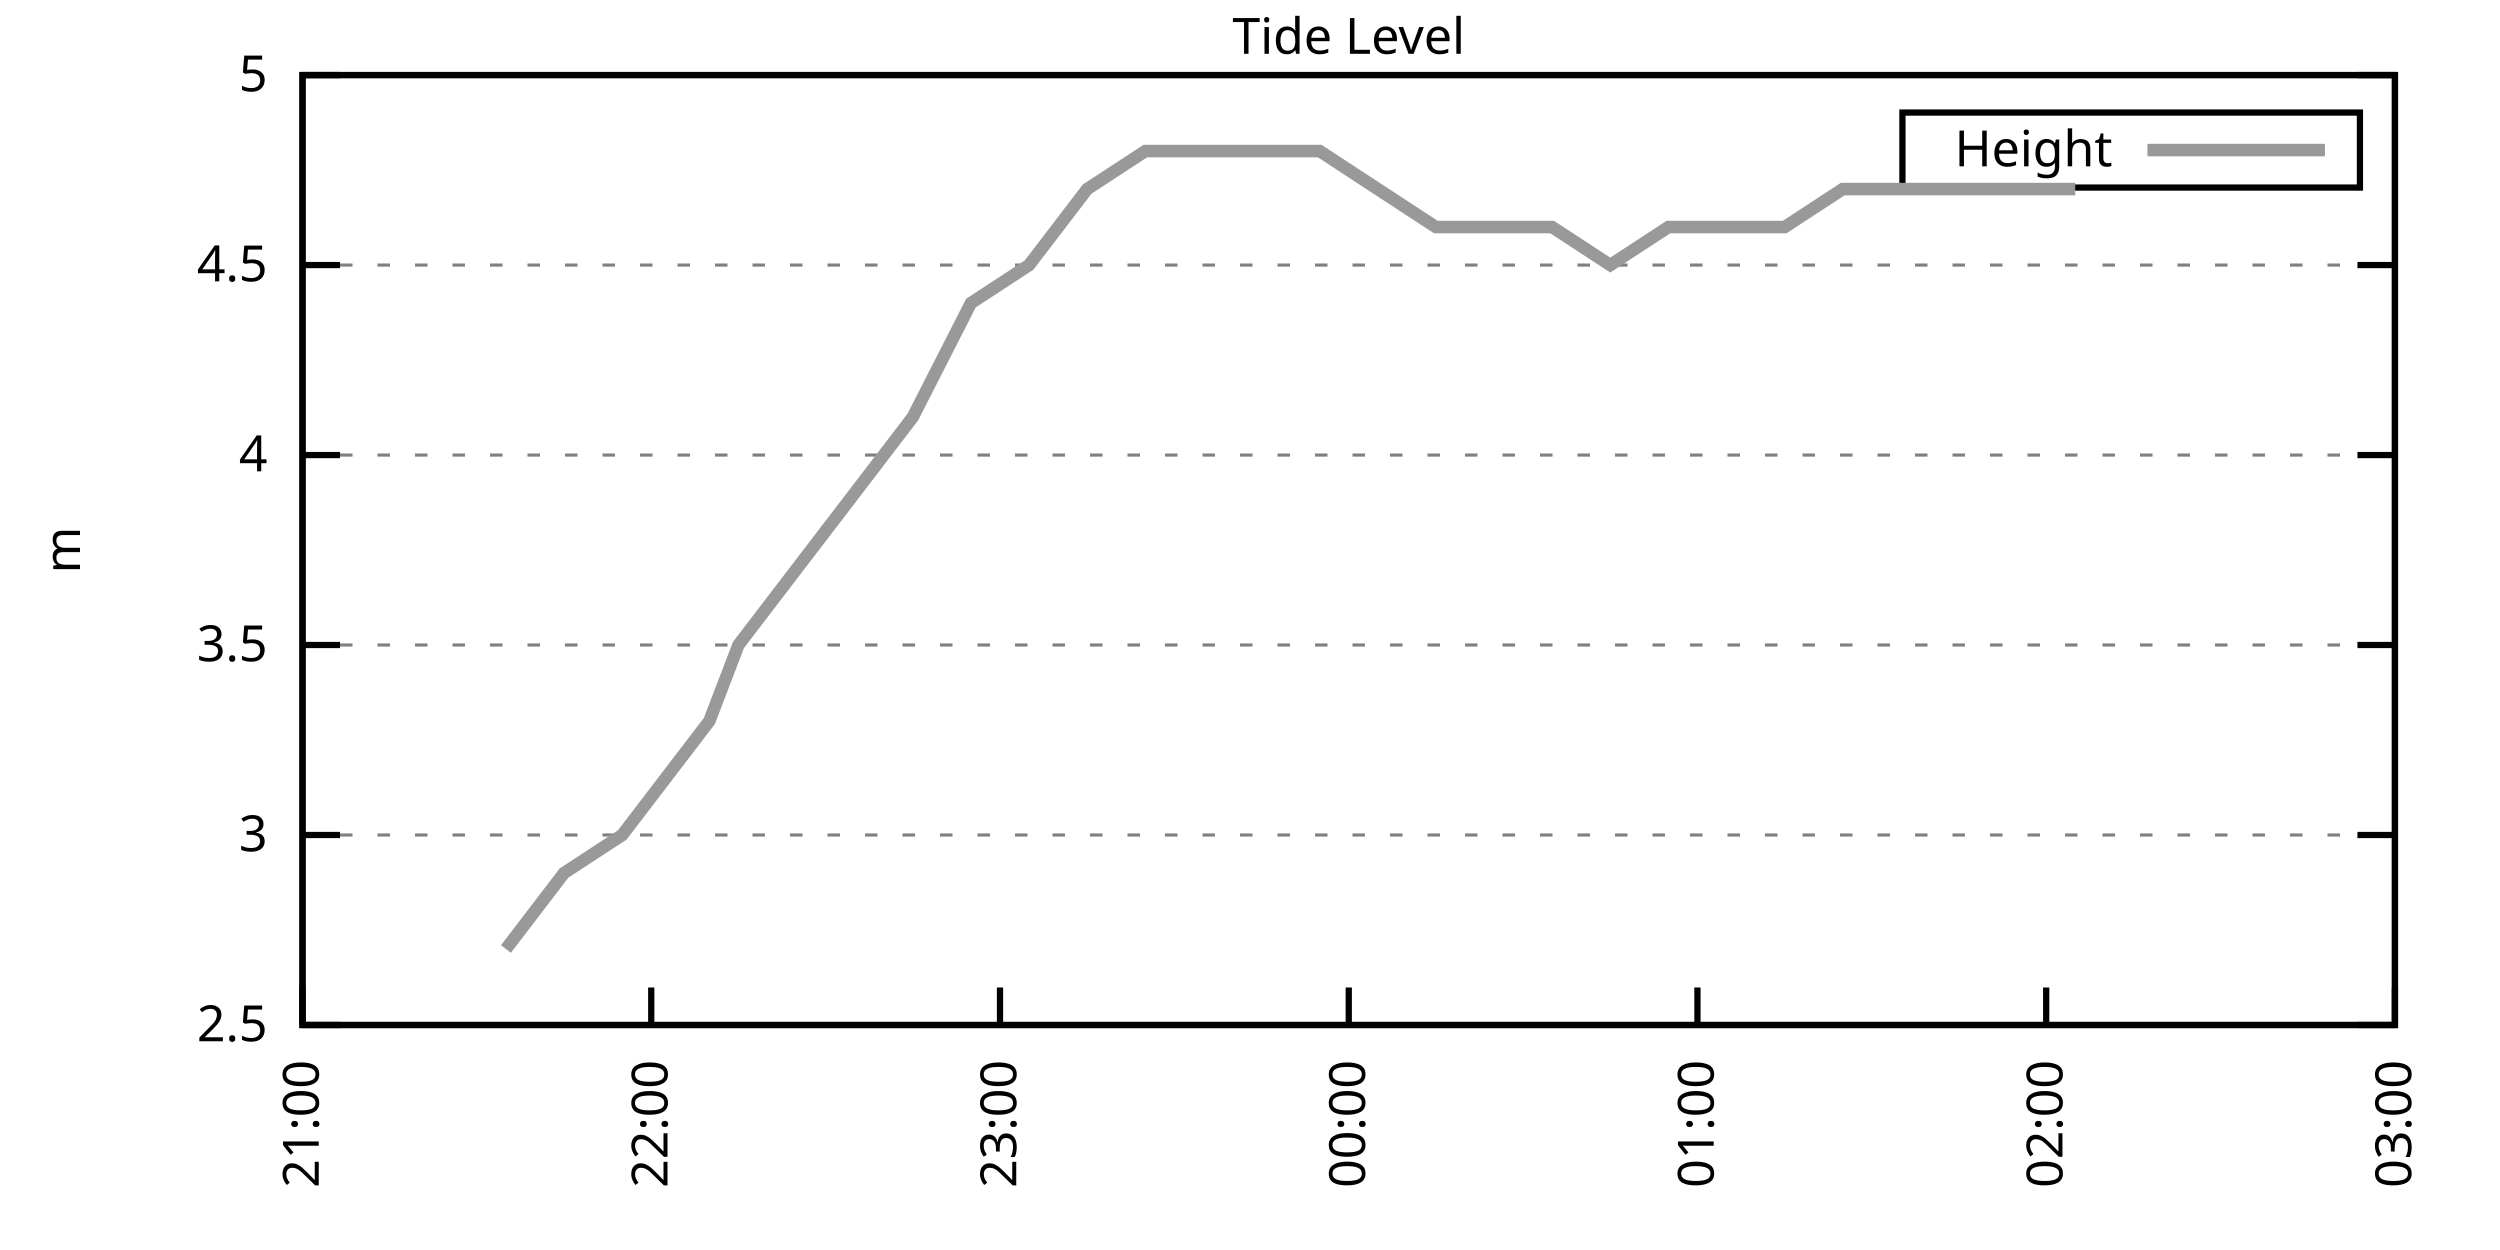
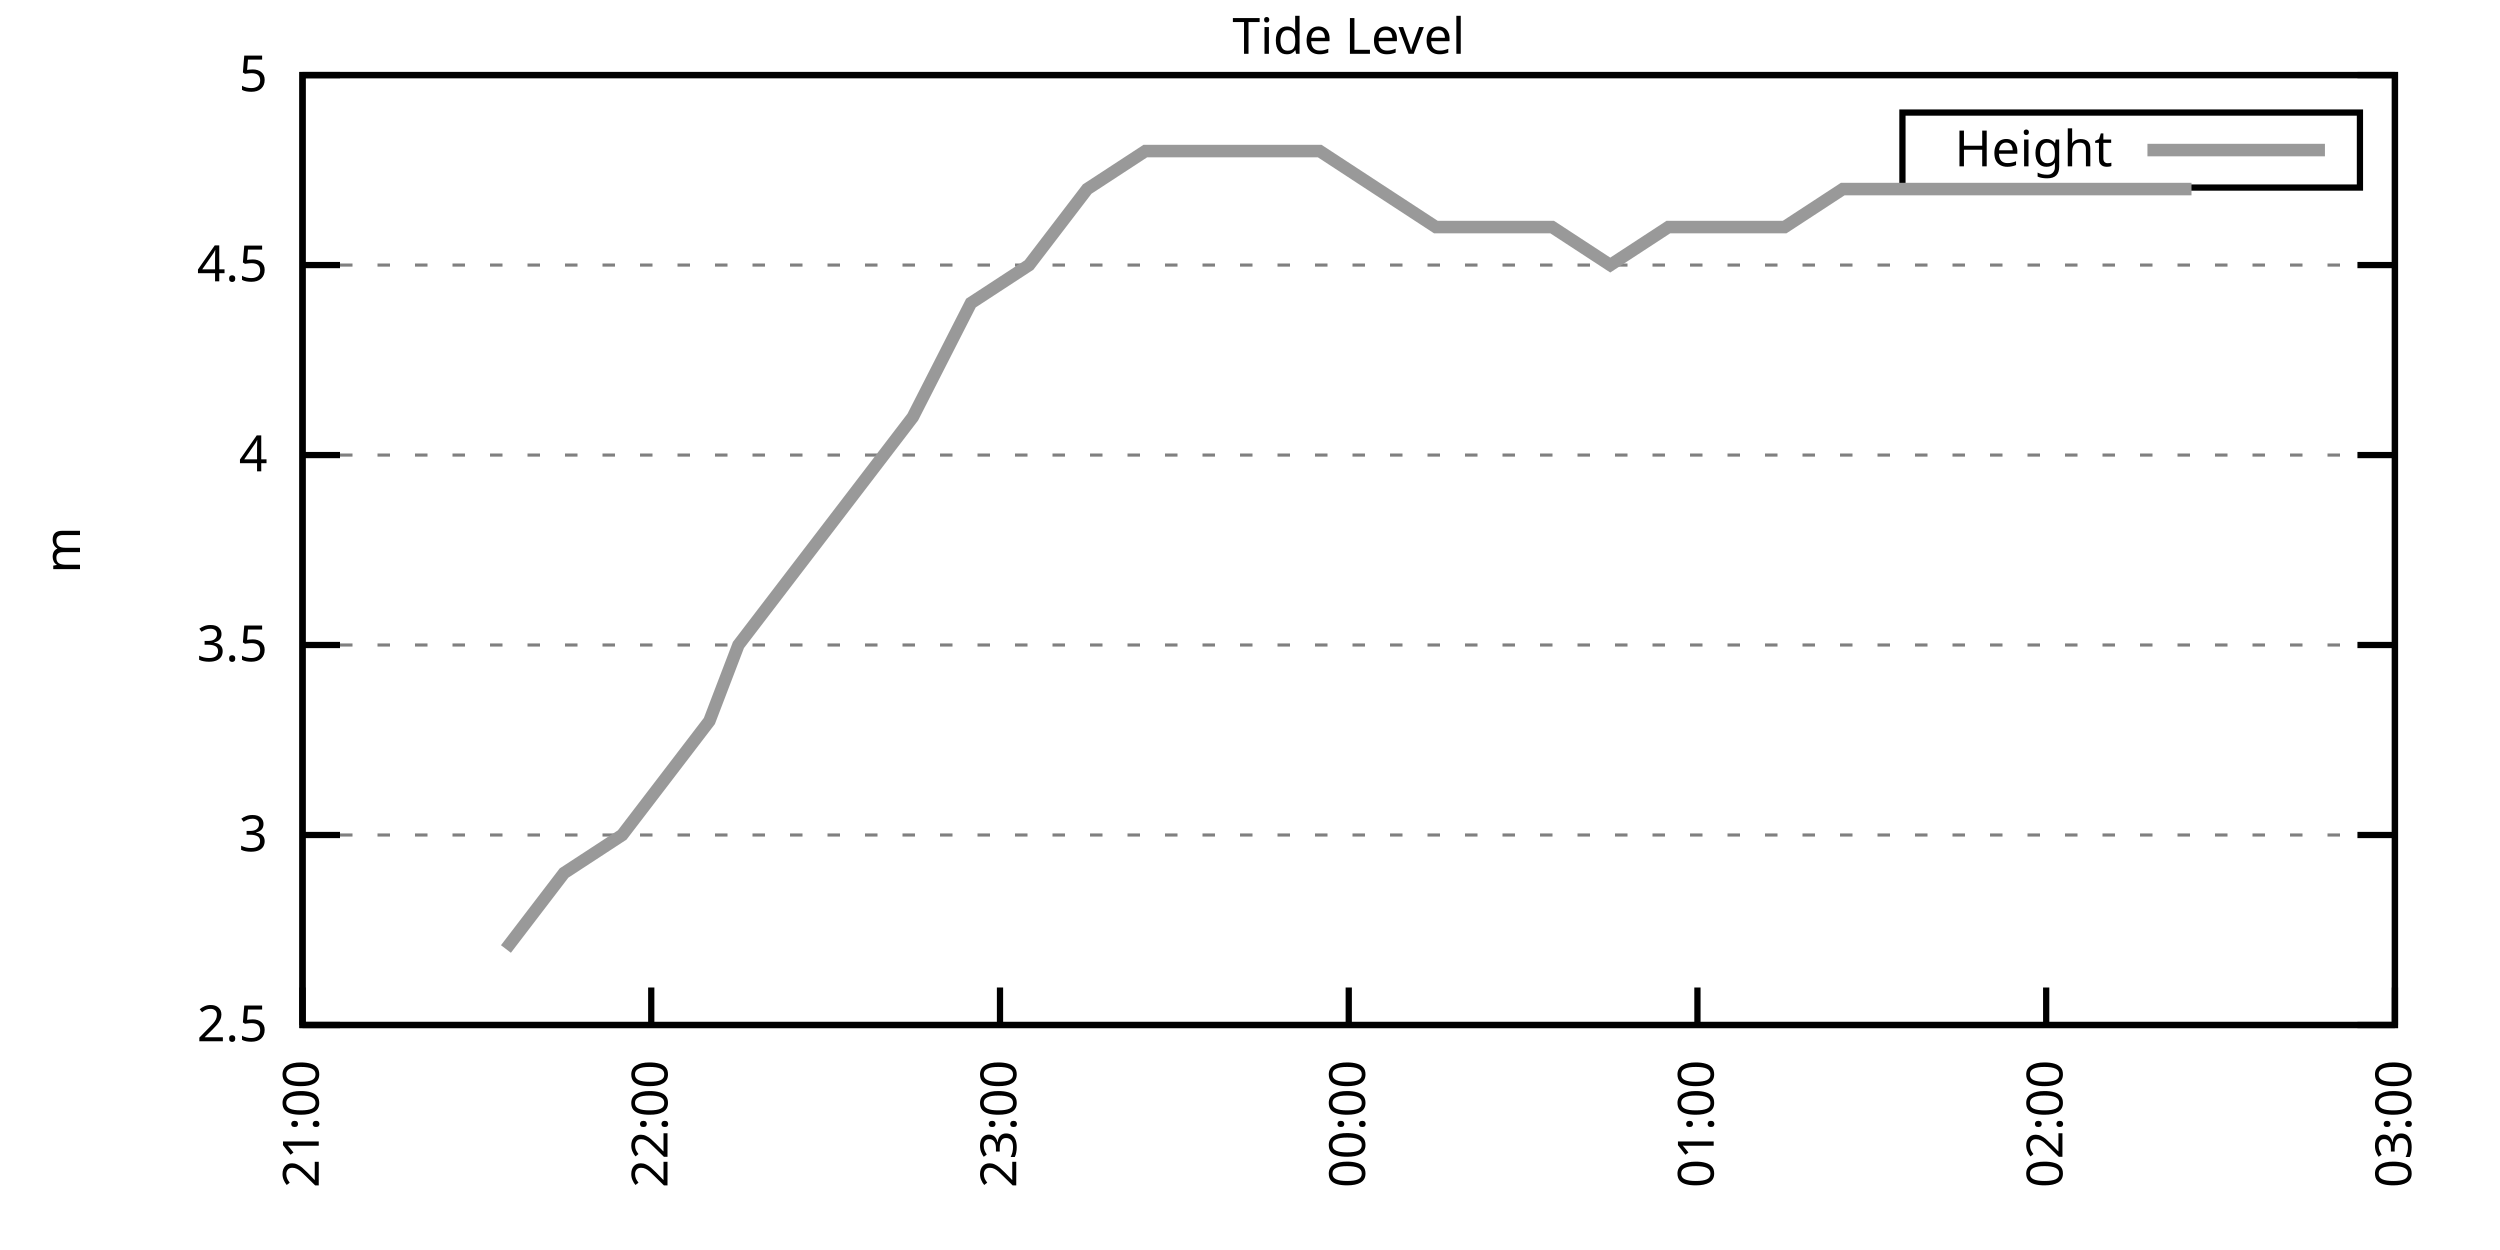
<svg xmlns="http://www.w3.org/2000/svg" xmlns:xlink="http://www.w3.org/1999/xlink" width="400" height="200" viewBox="0 0 400 200">
  <g id="gnuplot_canvas">
    <rect x="0" y="0" width="400" height="200" fill="none" />
    <defs>
      <circle id="gpDot" r="0.5" stroke-width="0.5" stroke="currentColor" />
      <path id="gpPt0" stroke-width="0.333" stroke="currentColor" d="M-1,0 h2 M0,-1 v2" />
      <path id="gpPt1" stroke-width="0.333" stroke="currentColor" d="M-1,-1 L1,1 M1,-1 L-1,1" />
      <path id="gpPt2" stroke-width="0.333" stroke="currentColor" d="M-1,0 L1,0 M0,-1 L0,1 M-1,-1 L1,1 M-1,1 L1,-1" />
      <rect id="gpPt3" stroke-width="0.333" stroke="currentColor" x="-1" y="-1" width="2" height="2" />
      <rect id="gpPt4" stroke-width="0.333" stroke="currentColor" fill="currentColor" x="-1" y="-1" width="2" height="2" />
      <circle id="gpPt5" stroke-width="0.333" stroke="currentColor" cx="0" cy="0" r="1" />
      <use xlink:href="#gpPt5" id="gpPt6" fill="currentColor" stroke="none" />
      <path id="gpPt7" stroke-width="0.333" stroke="currentColor" d="M0,-1.33 L-1.33,0.67 L1.33,0.67 z" />
      <use xlink:href="#gpPt7" id="gpPt8" fill="currentColor" stroke="none" />
      <use xlink:href="#gpPt7" id="gpPt9" stroke="currentColor" transform="rotate(180)" />
      <use xlink:href="#gpPt9" id="gpPt10" fill="currentColor" stroke="none" />
      <use xlink:href="#gpPt3" id="gpPt11" stroke="currentColor" transform="rotate(45)" />
      <use xlink:href="#gpPt11" id="gpPt12" fill="currentColor" stroke="none" />
      <path id="gpPt13" stroke-width="0.333" stroke="currentColor" d="M0,1.330 L1.265,0.411 L0.782,-1.067 L-0.782,-1.076 L-1.265,0.411 z" />
      <use xlink:href="#gpPt13" id="gpPt14" fill="currentColor" stroke="none" />
      <filter id="textbox" filterUnits="objectBoundingBox" x="0" y="0" height="1" width="1">
        <feFlood flood-color="white" flood-opacity="1" result="bgnd" />
        <feComposite in="SourceGraphic" in2="bgnd" operator="atop" />
      </filter>
      <filter id="greybox" filterUnits="objectBoundingBox" x="0" y="0" height="1" width="1">
        <feFlood flood-color="lightgrey" flood-opacity="1" result="grey" />
        <feComposite in="SourceGraphic" in2="grey" operator="atop" />
      </filter>
    </defs>
    <g fill="none" color="white" stroke="currentColor" stroke-width="1.00" stroke-linecap="butt" stroke-linejoin="miter">
</g>
    <g fill="none" color="black" stroke="currentColor" stroke-width="1.00" stroke-linecap="butt" stroke-linejoin="miter">
      <g stroke="none" shape-rendering="crispEdges">
        <polygon fill="rgb(255, 255, 255)" points="48.40,164.00 383.18,164.00 383.18,12.02 48.40,12.02 " />
      </g>
    </g>
    <g fill="none" color="black" stroke="currentColor" stroke-width="1.00" stroke-linecap="butt" stroke-linejoin="miter">
</g>
    <g fill="none" color="black" stroke="black" stroke-width="0.50" stroke-linecap="butt" stroke-linejoin="miter">
</g>
    <g fill="none" color="gray" stroke="currentColor" stroke-width="0.50" stroke-linecap="butt" stroke-linejoin="miter">
      <path stroke="gray" stroke-dasharray="2,4" class="gridline" d="M48.40,164.00 L383.19,164.00  " />
    </g>
    <g fill="none" color="gray" stroke="gray" stroke-width="1.00" stroke-linecap="butt" stroke-linejoin="miter">
</g>
    <g fill="none" color="black" stroke="currentColor" stroke-width="1.00" stroke-linecap="butt" stroke-linejoin="miter">
      <path stroke="black" d="M48.40,164.00 L54.40,164.00 M383.19,164.00 L377.19,164.00  " />
      <g transform="translate(42.80,166.60)" stroke="none" fill="black" font-family="Sans" font-size="8.00" text-anchor="end">
        <text>
          <tspan font-family="Sans"> 2.5</tspan>
        </text>
      </g>
    </g>
    <g fill="none" color="black" stroke="currentColor" stroke-width="1.00" stroke-linecap="butt" stroke-linejoin="miter">
</g>
    <g fill="none" color="black" stroke="black" stroke-width="0.50" stroke-linecap="butt" stroke-linejoin="miter">
</g>
    <g fill="none" color="gray" stroke="currentColor" stroke-width="0.50" stroke-linecap="butt" stroke-linejoin="miter">
      <path stroke="gray" stroke-dasharray="2,4" class="gridline" d="M48.40,133.60 L383.19,133.60  " />
    </g>
    <g fill="none" color="gray" stroke="gray" stroke-width="1.00" stroke-linecap="butt" stroke-linejoin="miter">
</g>
    <g fill="none" color="black" stroke="currentColor" stroke-width="1.00" stroke-linecap="butt" stroke-linejoin="miter">
      <path stroke="black" d="M48.40,133.60 L54.40,133.60 M383.19,133.60 L377.19,133.60  " />
      <g transform="translate(42.80,136.20)" stroke="none" fill="black" font-family="Sans" font-size="8.00" text-anchor="end">
        <text>
          <tspan font-family="Sans"> 3</tspan>
        </text>
      </g>
    </g>
    <g fill="none" color="black" stroke="currentColor" stroke-width="1.00" stroke-linecap="butt" stroke-linejoin="miter">
</g>
    <g fill="none" color="black" stroke="black" stroke-width="0.50" stroke-linecap="butt" stroke-linejoin="miter">
</g>
    <g fill="none" color="gray" stroke="currentColor" stroke-width="0.50" stroke-linecap="butt" stroke-linejoin="miter">
      <path stroke="gray" stroke-dasharray="2,4" class="gridline" d="M48.40,103.20 L383.19,103.20  " />
    </g>
    <g fill="none" color="gray" stroke="gray" stroke-width="1.00" stroke-linecap="butt" stroke-linejoin="miter">
</g>
    <g fill="none" color="black" stroke="currentColor" stroke-width="1.00" stroke-linecap="butt" stroke-linejoin="miter">
      <path stroke="black" d="M48.40,103.20 L54.40,103.20 M383.19,103.20 L377.19,103.20  " />
      <g transform="translate(42.80,105.80)" stroke="none" fill="black" font-family="Sans" font-size="8.00" text-anchor="end">
        <text>
          <tspan font-family="Sans"> 3.5</tspan>
        </text>
      </g>
    </g>
    <g fill="none" color="black" stroke="currentColor" stroke-width="1.00" stroke-linecap="butt" stroke-linejoin="miter">
</g>
    <g fill="none" color="black" stroke="black" stroke-width="0.50" stroke-linecap="butt" stroke-linejoin="miter">
</g>
    <g fill="none" color="gray" stroke="currentColor" stroke-width="0.50" stroke-linecap="butt" stroke-linejoin="miter">
      <path stroke="gray" stroke-dasharray="2,4" class="gridline" d="M48.40,72.81 L383.19,72.81  " />
    </g>
    <g fill="none" color="gray" stroke="gray" stroke-width="1.00" stroke-linecap="butt" stroke-linejoin="miter">
</g>
    <g fill="none" color="black" stroke="currentColor" stroke-width="1.00" stroke-linecap="butt" stroke-linejoin="miter">
      <path stroke="black" d="M48.40,72.81 L54.40,72.81 M383.19,72.81 L377.19,72.81  " />
      <g transform="translate(42.80,75.41)" stroke="none" fill="black" font-family="Sans" font-size="8.00" text-anchor="end">
        <text>
          <tspan font-family="Sans"> 4</tspan>
        </text>
      </g>
    </g>
    <g fill="none" color="black" stroke="currentColor" stroke-width="1.00" stroke-linecap="butt" stroke-linejoin="miter">
</g>
    <g fill="none" color="black" stroke="black" stroke-width="0.50" stroke-linecap="butt" stroke-linejoin="miter">
</g>
    <g fill="none" color="gray" stroke="currentColor" stroke-width="0.50" stroke-linecap="butt" stroke-linejoin="miter">
      <path stroke="gray" stroke-dasharray="2,4" class="gridline" d="M48.40,42.41 L383.19,42.41  " />
    </g>
    <g fill="none" color="gray" stroke="gray" stroke-width="1.00" stroke-linecap="butt" stroke-linejoin="miter">
</g>
    <g fill="none" color="black" stroke="currentColor" stroke-width="1.00" stroke-linecap="butt" stroke-linejoin="miter">
      <path stroke="black" d="M48.40,42.41 L54.40,42.41 M383.19,42.41 L377.19,42.41  " />
      <g transform="translate(42.80,45.01)" stroke="none" fill="black" font-family="Sans" font-size="8.00" text-anchor="end">
        <text>
          <tspan font-family="Sans"> 4.5</tspan>
        </text>
      </g>
    </g>
    <g fill="none" color="black" stroke="currentColor" stroke-width="1.00" stroke-linecap="butt" stroke-linejoin="miter">
</g>
    <g fill="none" color="black" stroke="black" stroke-width="0.50" stroke-linecap="butt" stroke-linejoin="miter">
</g>
    <g fill="none" color="gray" stroke="currentColor" stroke-width="0.50" stroke-linecap="butt" stroke-linejoin="miter">
      <path stroke="gray" stroke-dasharray="2,4" class="gridline" d="M48.40,12.01 L383.19,12.01  " />
    </g>
    <g fill="none" color="gray" stroke="gray" stroke-width="1.00" stroke-linecap="butt" stroke-linejoin="miter">
</g>
    <g fill="none" color="black" stroke="currentColor" stroke-width="1.00" stroke-linecap="butt" stroke-linejoin="miter">
      <path stroke="black" d="M48.40,12.01 L54.40,12.01 M383.19,12.01 L377.19,12.01  " />
      <g transform="translate(42.80,14.61)" stroke="none" fill="black" font-family="Sans" font-size="8.00" text-anchor="end">
        <text>
          <tspan font-family="Sans"> 5</tspan>
        </text>
      </g>
    </g>
    <g fill="none" color="black" stroke="currentColor" stroke-width="1.00" stroke-linecap="butt" stroke-linejoin="miter">
      <path stroke="black" d="M48.40,164.00 L48.40,158.00  " />
      <g transform="translate(51.00,169.60) rotate(270.00)" stroke="none" fill="black" font-family="Sans" font-size="8.00" text-anchor="end">
        <text>
          <tspan font-family="Sans">21:00</tspan>
        </text>
      </g>
    </g>
    <g fill="none" color="black" stroke="currentColor" stroke-width="1.00" stroke-linecap="butt" stroke-linejoin="miter">
      <path stroke="black" d="M104.20,164.00 L104.20,158.00  " />
      <g transform="translate(106.80,169.60) rotate(270.00)" stroke="none" fill="black" font-family="Sans" font-size="8.00" text-anchor="end">
        <text>
          <tspan font-family="Sans">22:00</tspan>
        </text>
      </g>
    </g>
    <g fill="none" color="black" stroke="currentColor" stroke-width="1.00" stroke-linecap="butt" stroke-linejoin="miter">
      <path stroke="black" d="M160.00,164.00 L160.00,158.00  " />
      <g transform="translate(162.60,169.60) rotate(270.00)" stroke="none" fill="black" font-family="Sans" font-size="8.00" text-anchor="end">
        <text>
          <tspan font-family="Sans">23:00</tspan>
        </text>
      </g>
    </g>
    <g fill="none" color="black" stroke="currentColor" stroke-width="1.00" stroke-linecap="butt" stroke-linejoin="miter">
      <path stroke="black" d="M215.80,164.00 L215.80,158.00  " />
      <g transform="translate(218.40,169.60) rotate(270.00)" stroke="none" fill="black" font-family="Sans" font-size="8.00" text-anchor="end">
        <text>
          <tspan font-family="Sans">00:00</tspan>
        </text>
      </g>
    </g>
    <g fill="none" color="black" stroke="currentColor" stroke-width="1.00" stroke-linecap="butt" stroke-linejoin="miter">
      <path stroke="black" d="M271.59,164.00 L271.59,158.00  " />
      <g transform="translate(274.19,169.60) rotate(270.00)" stroke="none" fill="black" font-family="Sans" font-size="8.00" text-anchor="end">
        <text>
          <tspan font-family="Sans">01:00</tspan>
        </text>
      </g>
    </g>
    <g fill="none" color="black" stroke="currentColor" stroke-width="1.00" stroke-linecap="butt" stroke-linejoin="miter">
      <path stroke="black" d="M327.39,164.00 L327.39,158.00  " />
      <g transform="translate(329.99,169.60) rotate(270.00)" stroke="none" fill="black" font-family="Sans" font-size="8.00" text-anchor="end">
        <text>
          <tspan font-family="Sans">02:00</tspan>
        </text>
      </g>
    </g>
    <g fill="none" color="black" stroke="currentColor" stroke-width="1.00" stroke-linecap="butt" stroke-linejoin="miter">
      <path stroke="black" d="M383.19,164.00 L383.19,158.00  " />
      <g transform="translate(385.79,169.60) rotate(270.00)" stroke="none" fill="black" font-family="Sans" font-size="8.00" text-anchor="end">
        <text>
          <tspan font-family="Sans">03:00</tspan>
        </text>
      </g>
    </g>
    <g fill="none" color="black" stroke="currentColor" stroke-width="1.00" stroke-linecap="butt" stroke-linejoin="miter">
</g>
    <g fill="none" color="black" stroke="currentColor" stroke-width="1.00" stroke-linecap="butt" stroke-linejoin="miter">
      <path stroke="black" d="M48.40,12.01 L48.40,164.00 L383.19,164.00 L383.19,12.01 L48.40,12.01 Z  " />
    </g>
    <g fill="none" color="black" stroke="currentColor" stroke-width="1.00" stroke-linecap="butt" stroke-linejoin="miter">
</g>
    <g fill="none" color="black" stroke="currentColor" stroke-width="1.00" stroke-linecap="butt" stroke-linejoin="miter">
      <path stroke="black" d="M304.39,30.01 L304.39,18.01 L377.59,18.01 L377.59,30.01 L304.39,30.01 Z  " />
    </g>
    <g id="Tide_level_plot_1">
      <g fill="none" color="white" stroke="black" stroke-width="2.00" stroke-linecap="butt" stroke-linejoin="miter">
</g>
      <g fill="none" color="black" stroke="currentColor" stroke-width="2.00" stroke-linecap="butt" stroke-linejoin="miter">
        <g transform="translate(337.99,26.61)" stroke="none" fill="black" font-family="Sans" font-size="8.00" text-anchor="end">
          <text>
            <tspan font-family="Sans">Height</tspan>
          </text>
        </g>
      </g>
      <g fill="none" color="black" stroke="currentColor" stroke-width="2.00" stroke-linecap="butt" stroke-linejoin="miter">
-         <path stroke="rgb(153, 153, 153)" d="M343.59,24.01 L371.99,24.01 M80.95,151.84 L90.25,139.68 L99.55,133.60 L108.85,121.44 L113.50,115.36 L118.15,103.20   L127.45,91.04 L136.75,78.89 L146.05,66.73 L155.35,48.49 L164.65,42.41 L173.95,30.25 L183.25,24.17 L192.55,24.17   L201.85,24.17 L211.15,24.17 L220.44,30.25 L229.74,36.33 L239.04,36.33 L248.34,36.33 L257.64,42.41 L266.94,36.33   L276.24,36.33 L285.54,36.33 L294.84,30.25 L304.14,30.25 L313.44,30.25 L322.74,30.25 L332.04,30.25  " />
+         <path stroke="rgb(153, 153, 153)" d="M343.59,24.01 L371.99,24.01 M80.95,151.84 L90.25,139.68 L99.55,133.60 L108.85,121.44 L113.50,115.36 L118.15,103.20   L127.45,91.04 L136.75,78.89 L146.05,66.73 L155.35,48.49 L164.65,42.41 L173.95,30.25 L183.25,24.17 L192.55,24.17   L201.85,24.17 L211.15,24.17 L220.44,30.25 L229.74,36.33 L239.04,36.33 L248.34,36.33 L257.64,42.41 L266.94,36.33   L276.24,36.33 L285.54,36.33 L294.84,30.25 L304.14,30.25 L313.44,30.25 L322.74,30.25 L332.04,30.25 L341.34,30.25   L350.64,30.25  " />
      </g>
    </g>
    <g fill="none" color="black" stroke="currentColor" stroke-width="2.00" stroke-linecap="butt" stroke-linejoin="miter">
</g>
    <g fill="none" color="black" stroke="black" stroke-width="1.00" stroke-linecap="butt" stroke-linejoin="miter">
</g>
    <g fill="none" color="black" stroke="currentColor" stroke-width="1.00" stroke-linecap="butt" stroke-linejoin="miter">
      <path stroke="black" d="M48.40,12.01 L48.40,164.00 L383.19,164.00 L383.19,12.01 L48.40,12.01 Z  " />
      <g transform="translate(12.80,88.01) rotate(270.00)" stroke="none" fill="black" font-family="Sans" font-size="8.00" text-anchor="middle">
        <text>
          <tspan font-family="Sans">m</tspan>
        </text>
      </g>
    </g>
    <g fill="none" color="black" stroke="currentColor" stroke-width="1.00" stroke-linecap="butt" stroke-linejoin="miter">
</g>
    <g fill="none" color="black" stroke="currentColor" stroke-width="1.00" stroke-linecap="butt" stroke-linejoin="miter">
      <g transform="translate(215.79,8.61)" stroke="none" fill="black" font-family="Sans" font-size="8.00" text-anchor="middle">
        <text>
          <tspan font-family="Sans">Tide Level</tspan>
        </text>
      </g>
    </g>
    <g fill="none" color="black" stroke="currentColor" stroke-width="1.00" stroke-linecap="butt" stroke-linejoin="miter">
</g>
  </g>
</svg>
